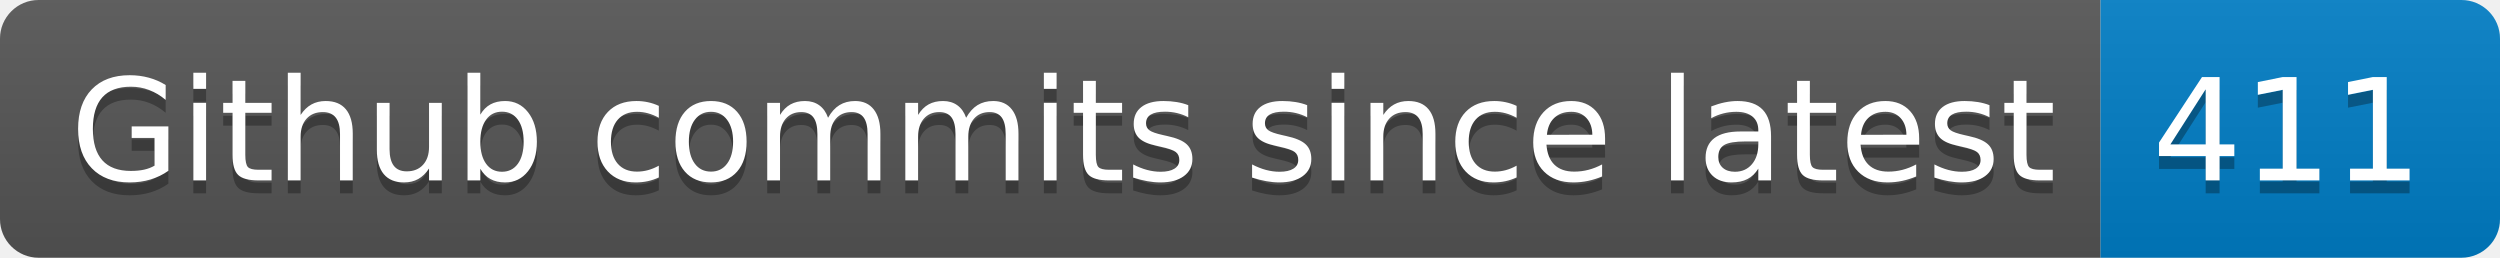
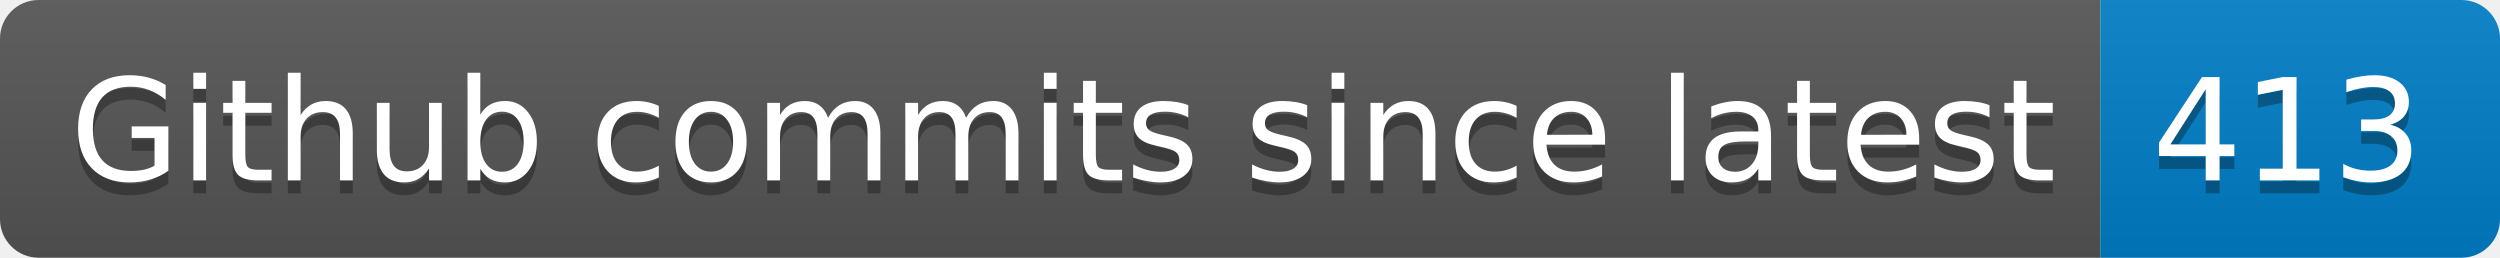
- <svg xmlns="http://www.w3.org/2000/svg" width="194" height="20" role="img" aria-label="Github commits since latest: 411">
+ <svg xmlns="http://www.w3.org/2000/svg" width="194" height="20" role="img" aria-label="Github commits since latest: 413">
  <linearGradient id="s" x2="0" y2="100%">
    <stop offset="0" stop-color="#bbb" stop-opacity=".1" />
    <stop offset="1" stop-opacity=".1" />
  </linearGradient>
  <clipPath id="r">
    <rect width="194" height="20" rx="3" fill="#fff" />
  </clipPath>
  <g clip-path="url(#r)">
    <rect width="163" height="20" fill="#555" />
    <rect x="163" width="31" height="20" fill="#007ec6" />
    <rect width="194" height="20" fill="url(#s)" />
  </g>
  <g fill="#fff" text-anchor="middle" font-family="Verdana,Geneva,DejaVu Sans,sans-serif" text-rendering="geometricPrecision" font-size="110">
    <text aria-hidden="true" x="825" y="150" fill="#010101" fill-opacity=".3" transform="scale(.1)" textLength="1530">Github commits since latest</text>
    <text x="825" y="140" transform="scale(.1)" fill="#fff" textLength="1530">Github commits since latest</text>
-     <text aria-hidden="true" x="1775" y="150" fill="#010101" fill-opacity=".3" transform="scale(.1)" textLength="210">411</text>
-     <text x="1775" y="140" transform="scale(.1)" fill="#fff" textLength="210">411</text>
+     <text aria-hidden="true" x="1775" y="150" fill="#010101" fill-opacity=".3" transform="scale(.1)" textLength="210">413</text>
+     <text x="1775" y="140" transform="scale(.1)" fill="#fff" textLength="210">413</text>
  </g>
</svg>
